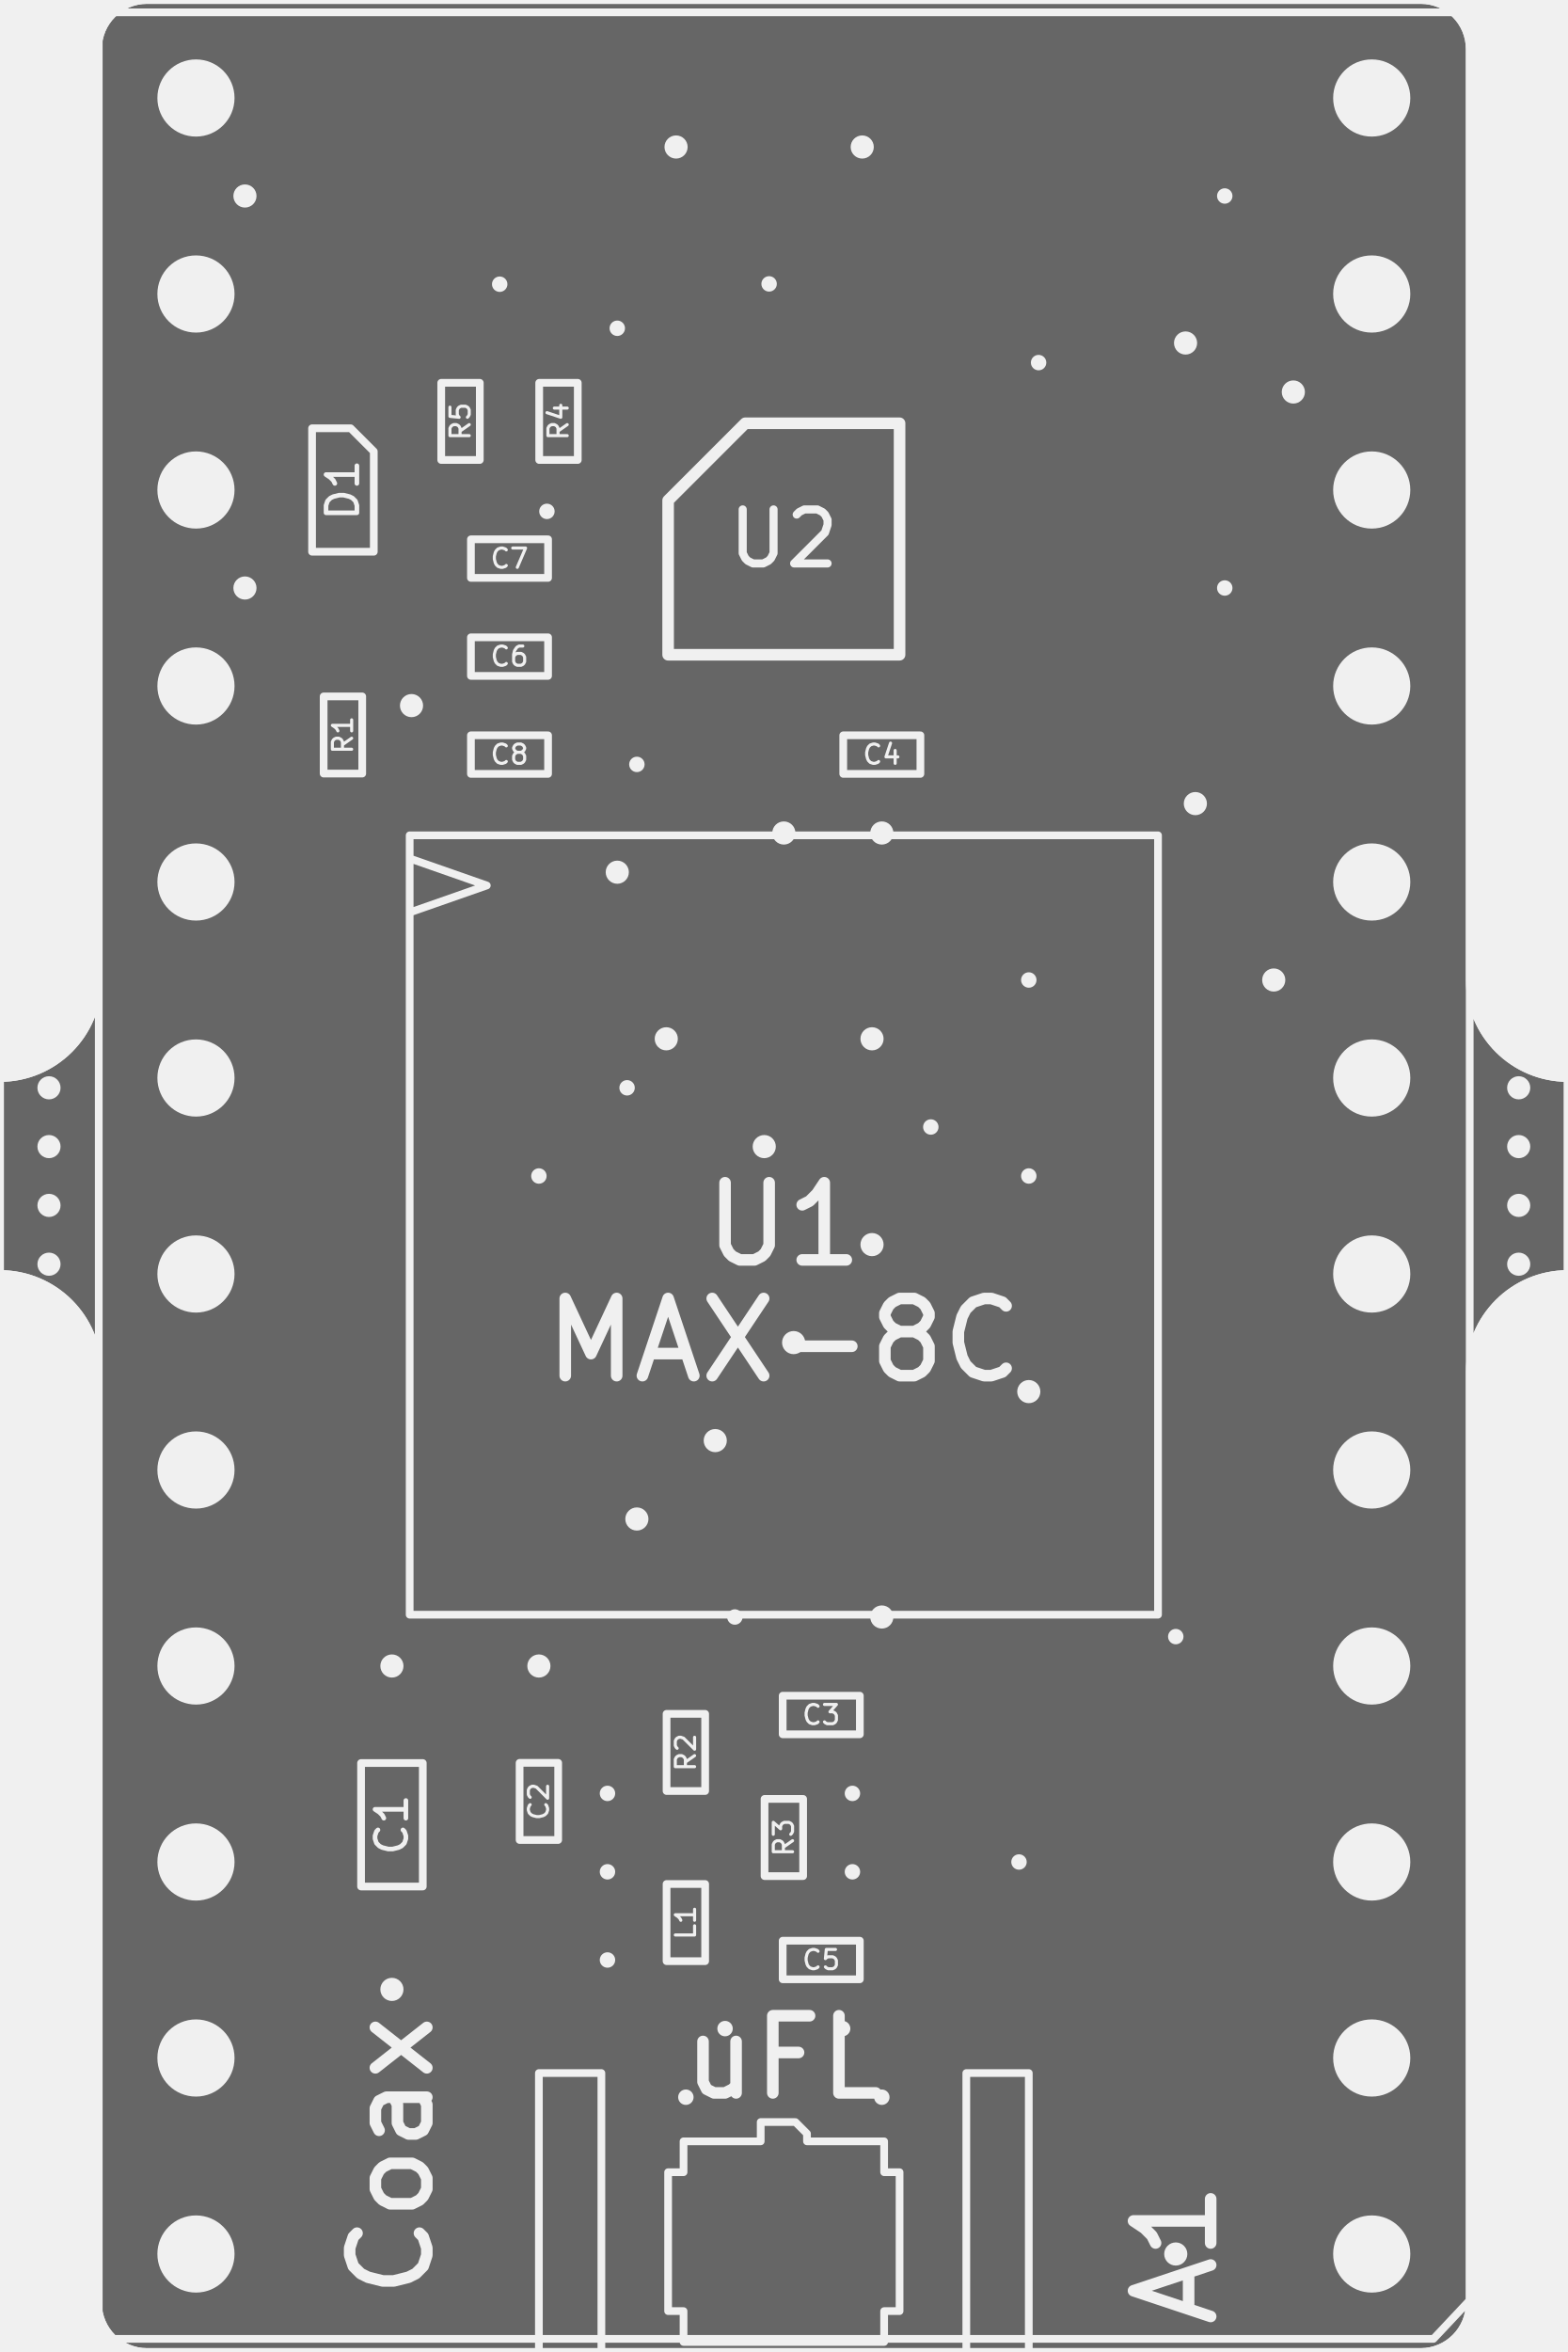
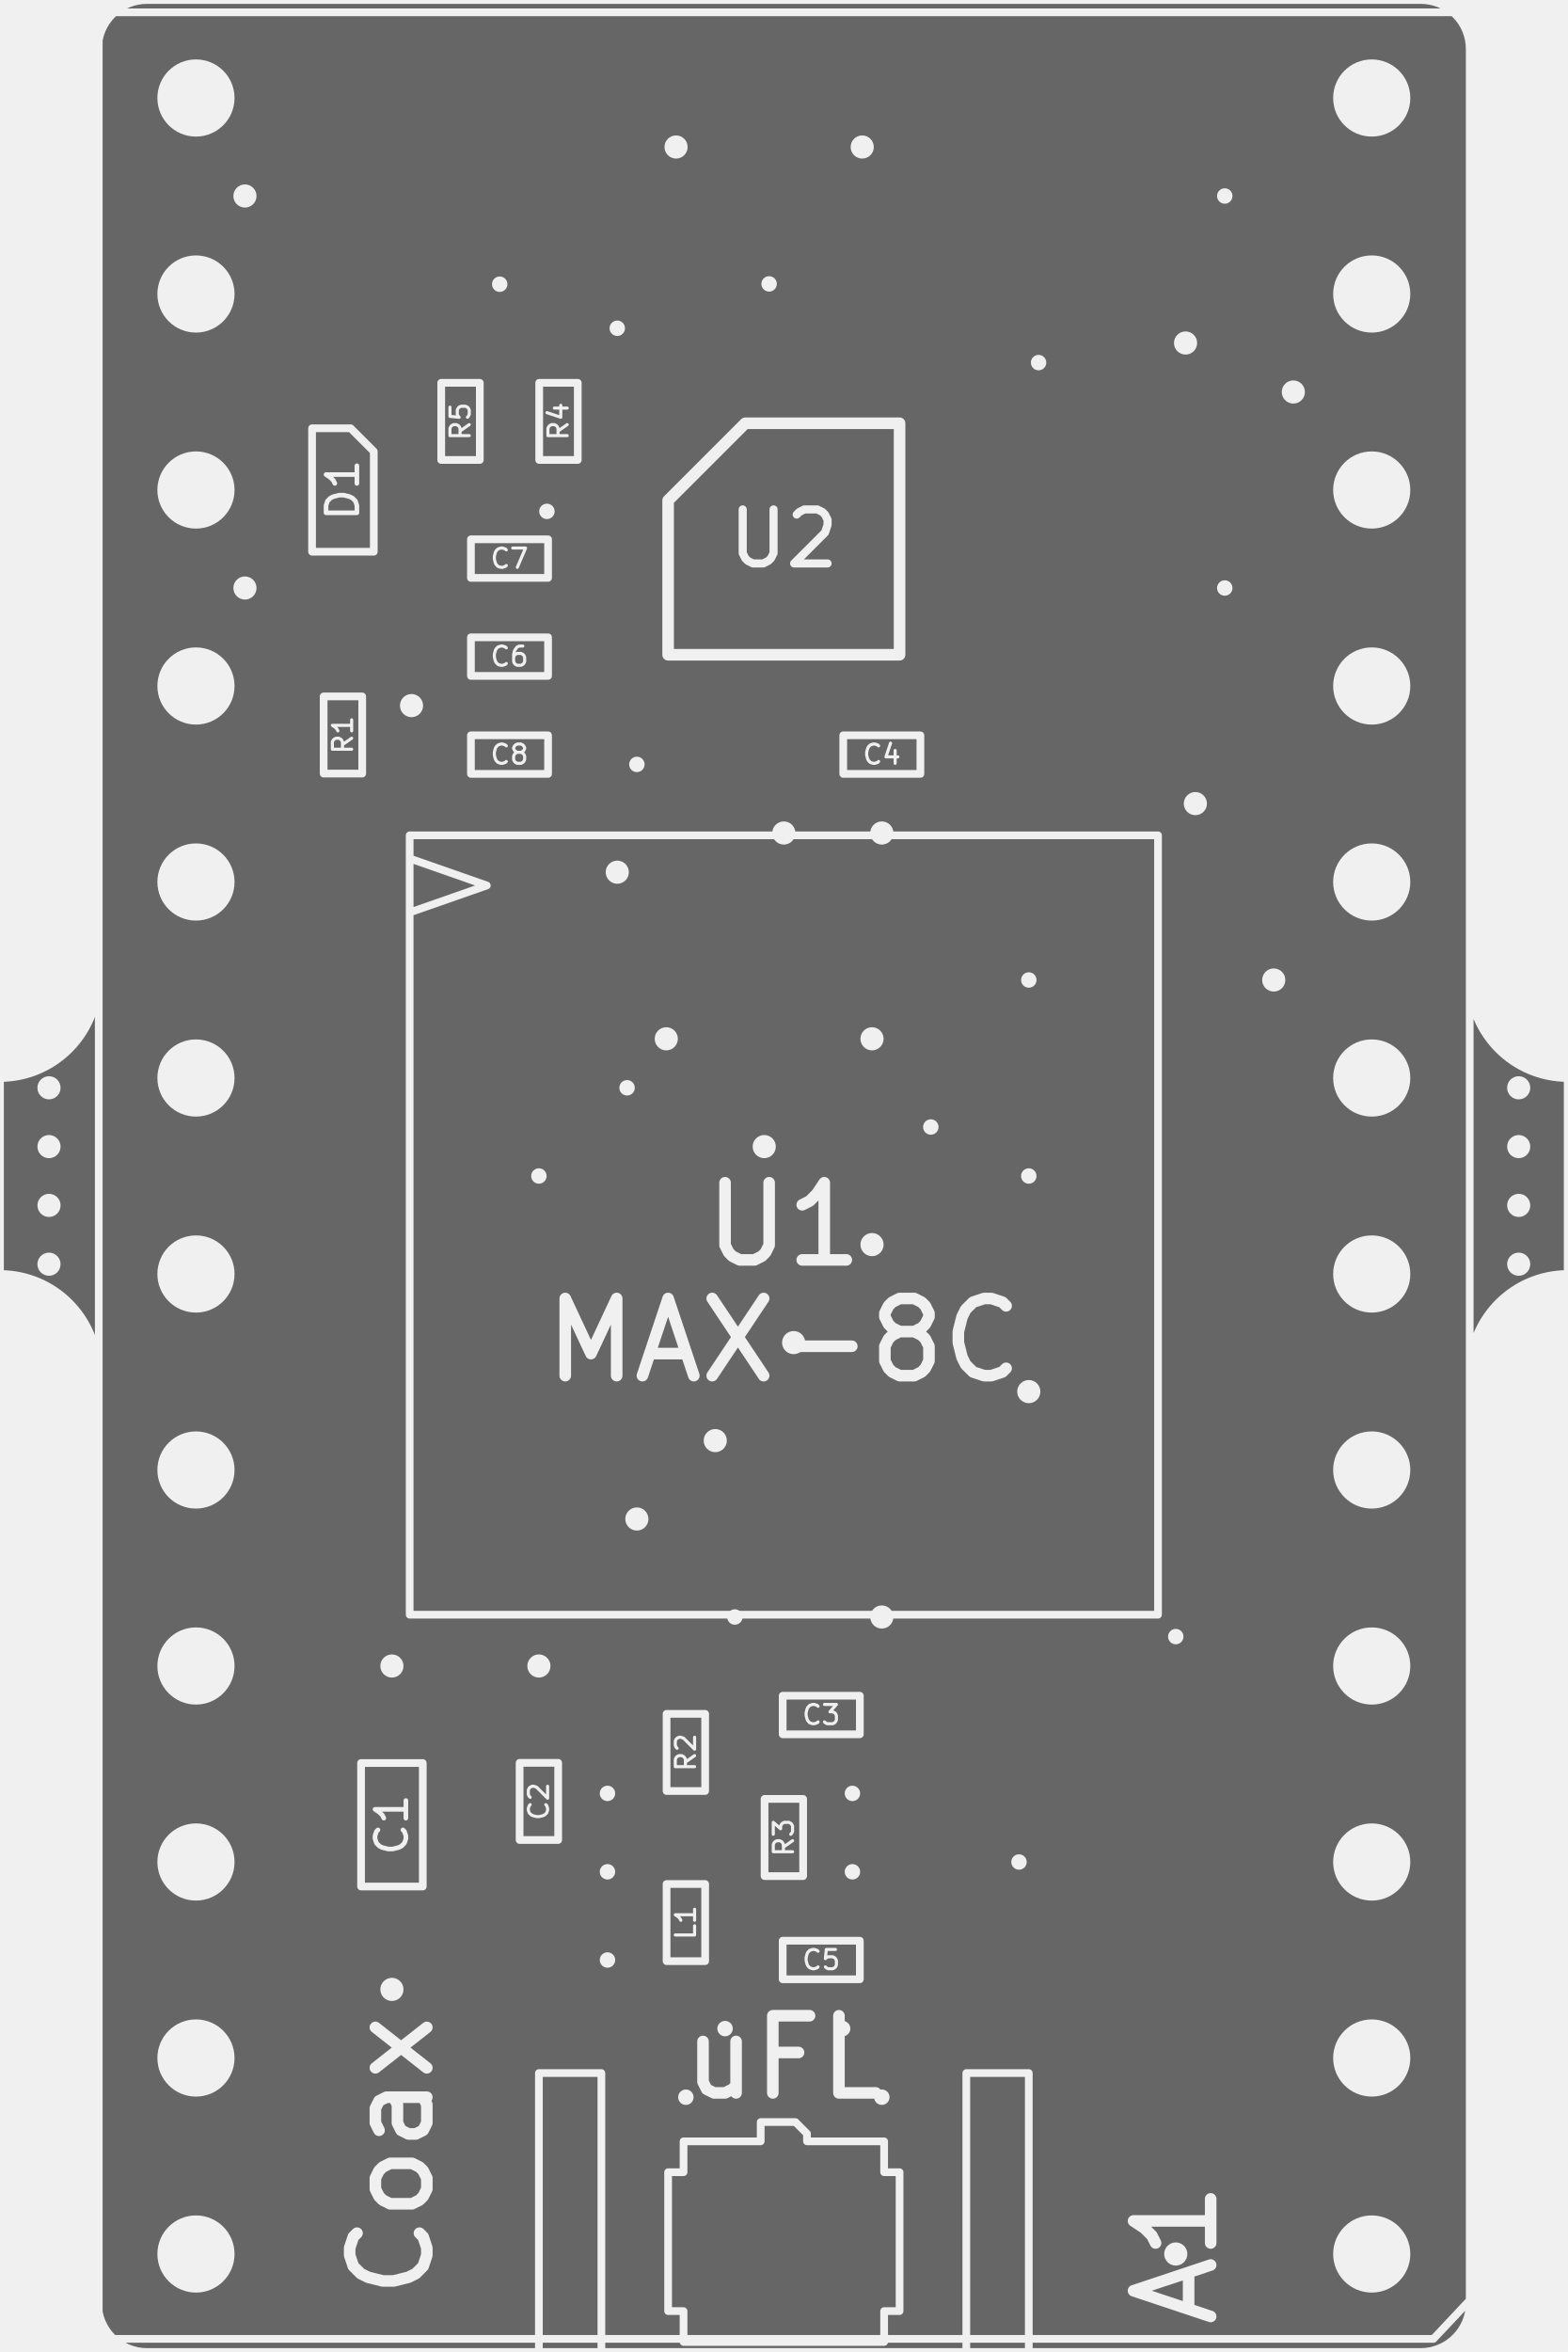
- <svg xmlns="http://www.w3.org/2000/svg" xmlns:xlink="http://www.w3.org/1999/xlink" version="1.1" stroke-linecap="round" stroke-linejoin="round" stroke-width="0" fill-rule="evenodd" clip-rule="evenodd" id="qq6RP35KaBXl_top" viewBox="120650 -113030 20320 30480" width="20.32mm" height="30.48mm">
+ <svg xmlns="http://www.w3.org/2000/svg" xmlns:xlink="http://www.w3.org/1999/xlink" version="1.1" stroke-linecap="round" stroke-linejoin="round" stroke-width="0" fill-rule="evenodd" clip-rule="evenodd" id="ZtQLdCFgKDXj_top" viewBox="120650 -113030 20320 30480" width="20.32mm" height="30.48mm">
  <defs>
-     <style>.qq6RP35KaBXl_fr4 {color: #666666;}
- .qq6RP35KaBXl_cu {color: #cccccc;}
- .qq6RP35KaBXl_cf {color: #cc9933;}
- .qq6RP35KaBXl_sm {color: #004200; opacity: 0.75;}
- .qq6RP35KaBXl_ss {color: #ffffff;}
- .qq6RP35KaBXl_sp {color: #999999;}
- .qq6RP35KaBXl_out {color: #000000;}</style>
-     <circle cx="0" cy="0" r="100" id="kduPaPO4iV5P_pad-1" />
-     <circle cx="0" cy="0" r="150" id="kduPaPO4iV5P_pad-2" />
-     <circle cx="0" cy="0" r="500" id="kduPaPO4iV5P_pad-3" />
-     <g id="qq6RP35KaBXl_top_drill1">
-       <use xlink:href="#kduPaPO4iV5P_pad-1" x="127127" y="-86233" />
-       <use xlink:href="#kduPaPO4iV5P_pad-1" x="127635" y="-97790" />
-       <use xlink:href="#kduPaPO4iV5P_pad-1" x="127739" y="-89177" />
-       <use xlink:href="#kduPaPO4iV5P_pad-1" x="128524" y="-105791" />
-       <use xlink:href="#kduPaPO4iV5P_pad-1" x="128524" y="-106807" />
-       <use xlink:href="#kduPaPO4iV5P_pad-1" x="128524" y="-107950" />
-       <use xlink:href="#kduPaPO4iV5P_pad-1" x="128651" y="-86804" />
-       <use xlink:href="#kduPaPO4iV5P_pad-1" x="128778" y="-96647" />
-       <use xlink:href="#kduPaPO4iV5P_pad-1" x="128905" y="-92456" />
-       <use xlink:href="#kduPaPO4iV5P_pad-1" x="129540" y="-109728" />
-       <use xlink:href="#kduPaPO4iV5P_pad-1" x="130048" y="-108839" />
-       <use xlink:href="#kduPaPO4iV5P_pad-1" x="130175" y="-103505" />
-       <use xlink:href="#kduPaPO4iV5P_pad-1" x="130619" y="-86229" />
-       <use xlink:href="#kduPaPO4iV5P_pad-1" x="131572" y="-108839" />
-       <use xlink:href="#kduPaPO4iV5P_pad-1" x="131699" y="-105791" />
-       <use xlink:href="#kduPaPO4iV5P_pad-1" x="131699" y="-106807" />
-       <use xlink:href="#kduPaPO4iV5P_pad-1" x="132080" y="-109728" />
-       <use xlink:href="#kduPaPO4iV5P_pad-1" x="132715" y="-97155" />
-       <use xlink:href="#kduPaPO4iV5P_pad-1" x="133858" y="-106680" />
-       <use xlink:href="#kduPaPO4iV5P_pad-1" x="133985" y="-95250" />
-       <use xlink:href="#kduPaPO4iV5P_pad-1" x="133985" y="-97790" />
-       <use xlink:href="#kduPaPO4iV5P_pad-1" x="134112" y="-87249" />
-       <use xlink:href="#kduPaPO4iV5P_pad-1" x="135890" y="-103759" />
-       <use xlink:href="#kduPaPO4iV5P_pad-1" x="136525" y="-85090" />
-       <use xlink:href="#kduPaPO4iV5P_pad-1" x="136525" y="-90170" />
-       <use xlink:href="#kduPaPO4iV5P_pad-2" x="121285" y="-96647" />
-       <use xlink:href="#kduPaPO4iV5P_pad-2" x="121285" y="-97409" />
-       <use xlink:href="#kduPaPO4iV5P_pad-2" x="121285" y="-98171" />
-       <use xlink:href="#kduPaPO4iV5P_pad-2" x="121285" y="-98933" />
-       <use xlink:href="#kduPaPO4iV5P_pad-2" x="123825" y="-85090" />
-       <use xlink:href="#kduPaPO4iV5P_pad-2" x="123825" y="-90170" />
-       <use xlink:href="#kduPaPO4iV5P_pad-2" x="125730" y="-104140" />
-       <use xlink:href="#kduPaPO4iV5P_pad-2" x="125730" y="-108331" />
-       <use xlink:href="#kduPaPO4iV5P_pad-2" x="125984" y="-91694" />
-       <use xlink:href="#kduPaPO4iV5P_pad-2" x="127635" y="-104140" />
-       <use xlink:href="#kduPaPO4iV5P_pad-2" x="128651" y="-93853" />
-       <use xlink:href="#kduPaPO4iV5P_pad-2" x="128905" y="-102235" />
-       <use xlink:href="#kduPaPO4iV5P_pad-2" x="129286" y="-96012" />
-       <use xlink:href="#kduPaPO4iV5P_pad-2" x="129413" y="-84455" />
-       <use xlink:href="#kduPaPO4iV5P_pad-2" x="129921" y="-101219" />
-       <use xlink:href="#kduPaPO4iV5P_pad-2" x="130556" y="-97409" />
-       <use xlink:href="#kduPaPO4iV5P_pad-2" x="130810" y="-93345" />
-       <use xlink:href="#kduPaPO4iV5P_pad-2" x="130937" y="-99949" />
-       <use xlink:href="#kduPaPO4iV5P_pad-2" x="131826" y="-84455" />
-       <use xlink:href="#kduPaPO4iV5P_pad-2" x="131953" y="-96012" />
-       <use xlink:href="#kduPaPO4iV5P_pad-2" x="131953" y="-98679" />
-       <use xlink:href="#kduPaPO4iV5P_pad-2" x="132080" y="-93345" />
-       <use xlink:href="#kduPaPO4iV5P_pad-2" x="132080" y="-103505" />
-       <use xlink:href="#kduPaPO4iV5P_pad-2" x="133985" y="-100584" />
-       <use xlink:href="#kduPaPO4iV5P_pad-2" x="135890" y="-111760" />
-       <use xlink:href="#kduPaPO4iV5P_pad-2" x="136017" y="-86995" />
-       <use xlink:href="#kduPaPO4iV5P_pad-2" x="136144" y="-92964" />
-       <use xlink:href="#kduPaPO4iV5P_pad-2" x="137160" y="-95250" />
-       <use xlink:href="#kduPaPO4iV5P_pad-2" x="137414" y="-87630" />
-       <use xlink:href="#kduPaPO4iV5P_pad-2" x="140335" y="-96647" />
-       <use xlink:href="#kduPaPO4iV5P_pad-2" x="140335" y="-97409" />
-       <use xlink:href="#kduPaPO4iV5P_pad-2" x="140335" y="-98171" />
-       <use xlink:href="#kduPaPO4iV5P_pad-2" x="140335" y="-98933" />
-       <use xlink:href="#kduPaPO4iV5P_pad-3" x="123190" y="-83820" />
-       <use xlink:href="#kduPaPO4iV5P_pad-3" x="123190" y="-86360" />
-       <use xlink:href="#kduPaPO4iV5P_pad-3" x="123190" y="-88900" />
-       <use xlink:href="#kduPaPO4iV5P_pad-3" x="123190" y="-91440" />
-       <use xlink:href="#kduPaPO4iV5P_pad-3" x="123190" y="-93980" />
-       <use xlink:href="#kduPaPO4iV5P_pad-3" x="123190" y="-96520" />
-       <use xlink:href="#kduPaPO4iV5P_pad-3" x="123190" y="-99060" />
-       <use xlink:href="#kduPaPO4iV5P_pad-3" x="123190" y="-101600" />
-       <use xlink:href="#kduPaPO4iV5P_pad-3" x="123190" y="-104140" />
-       <use xlink:href="#kduPaPO4iV5P_pad-3" x="123190" y="-106680" />
-       <use xlink:href="#kduPaPO4iV5P_pad-3" x="123190" y="-109220" />
-       <use xlink:href="#kduPaPO4iV5P_pad-3" x="123190" y="-111760" />
-       <use xlink:href="#kduPaPO4iV5P_pad-3" x="138430" y="-83820" />
-       <use xlink:href="#kduPaPO4iV5P_pad-3" x="138430" y="-86360" />
-       <use xlink:href="#kduPaPO4iV5P_pad-3" x="138430" y="-88900" />
-       <use xlink:href="#kduPaPO4iV5P_pad-3" x="138430" y="-91440" />
-       <use xlink:href="#kduPaPO4iV5P_pad-3" x="138430" y="-93980" />
-       <use xlink:href="#kduPaPO4iV5P_pad-3" x="138430" y="-96520" />
-       <use xlink:href="#kduPaPO4iV5P_pad-3" x="138430" y="-99060" />
-       <use xlink:href="#kduPaPO4iV5P_pad-3" x="138430" y="-101600" />
-       <use xlink:href="#kduPaPO4iV5P_pad-3" x="138430" y="-104140" />
-       <use xlink:href="#kduPaPO4iV5P_pad-3" x="138430" y="-106680" />
-       <use xlink:href="#kduPaPO4iV5P_pad-3" x="138430" y="-109220" />
-       <use xlink:href="#kduPaPO4iV5P_pad-3" x="138430" y="-111760" />
+     <style>.ZtQLdCFgKDXj_fr4 {color: #666666;}
+ .ZtQLdCFgKDXj_cu {color: #cccccc;}
+ .ZtQLdCFgKDXj_cf {color: #cc9933;}
+ .ZtQLdCFgKDXj_sm {color: #004200; opacity: 0.75;}
+ .ZtQLdCFgKDXj_ss {color: #ffffff;}
+ .ZtQLdCFgKDXj_sp {color: #999999;}
+ .ZtQLdCFgKDXj_out {color: #000000;}</style>
+     <circle cx="0" cy="0" r="100" id="dLMNRMd472vB_pad-1" />
+     <circle cx="0" cy="0" r="150" id="dLMNRMd472vB_pad-2" />
+     <circle cx="0" cy="0" r="500" id="dLMNRMd472vB_pad-3" />
+     <g id="ZtQLdCFgKDXj_top_drill1">
+       <use xlink:href="#dLMNRMd472vB_pad-1" x="127127" y="-86233" />
+       <use xlink:href="#dLMNRMd472vB_pad-1" x="127635" y="-97790" />
+       <use xlink:href="#dLMNRMd472vB_pad-1" x="127739" y="-89177" />
+       <use xlink:href="#dLMNRMd472vB_pad-1" x="128524" y="-105791" />
+       <use xlink:href="#dLMNRMd472vB_pad-1" x="128524" y="-106807" />
+       <use xlink:href="#dLMNRMd472vB_pad-1" x="128524" y="-107950" />
+       <use xlink:href="#dLMNRMd472vB_pad-1" x="128651" y="-86804" />
+       <use xlink:href="#dLMNRMd472vB_pad-1" x="128778" y="-96647" />
+       <use xlink:href="#dLMNRMd472vB_pad-1" x="128905" y="-92456" />
+       <use xlink:href="#dLMNRMd472vB_pad-1" x="129540" y="-109728" />
+       <use xlink:href="#dLMNRMd472vB_pad-1" x="130048" y="-108839" />
+       <use xlink:href="#dLMNRMd472vB_pad-1" x="130175" y="-103505" />
+       <use xlink:href="#dLMNRMd472vB_pad-1" x="130619" y="-86229" />
+       <use xlink:href="#dLMNRMd472vB_pad-1" x="131572" y="-108839" />
+       <use xlink:href="#dLMNRMd472vB_pad-1" x="131699" y="-105791" />
+       <use xlink:href="#dLMNRMd472vB_pad-1" x="131699" y="-106807" />
+       <use xlink:href="#dLMNRMd472vB_pad-1" x="132080" y="-109728" />
+       <use xlink:href="#dLMNRMd472vB_pad-1" x="132715" y="-97155" />
+       <use xlink:href="#dLMNRMd472vB_pad-1" x="133858" y="-106680" />
+       <use xlink:href="#dLMNRMd472vB_pad-1" x="133985" y="-95250" />
+       <use xlink:href="#dLMNRMd472vB_pad-1" x="133985" y="-97790" />
+       <use xlink:href="#dLMNRMd472vB_pad-1" x="134112" y="-87249" />
+       <use xlink:href="#dLMNRMd472vB_pad-1" x="135890" y="-103759" />
+       <use xlink:href="#dLMNRMd472vB_pad-1" x="136525" y="-85090" />
+       <use xlink:href="#dLMNRMd472vB_pad-1" x="136525" y="-90170" />
+       <use xlink:href="#dLMNRMd472vB_pad-2" x="121285" y="-96647" />
+       <use xlink:href="#dLMNRMd472vB_pad-2" x="121285" y="-97409" />
+       <use xlink:href="#dLMNRMd472vB_pad-2" x="121285" y="-98171" />
+       <use xlink:href="#dLMNRMd472vB_pad-2" x="121285" y="-98933" />
+       <use xlink:href="#dLMNRMd472vB_pad-2" x="123825" y="-85090" />
+       <use xlink:href="#dLMNRMd472vB_pad-2" x="123825" y="-90170" />
+       <use xlink:href="#dLMNRMd472vB_pad-2" x="125730" y="-104140" />
+       <use xlink:href="#dLMNRMd472vB_pad-2" x="125730" y="-108331" />
+       <use xlink:href="#dLMNRMd472vB_pad-2" x="125984" y="-91694" />
+       <use xlink:href="#dLMNRMd472vB_pad-2" x="127635" y="-104140" />
+       <use xlink:href="#dLMNRMd472vB_pad-2" x="128651" y="-93853" />
+       <use xlink:href="#dLMNRMd472vB_pad-2" x="128905" y="-102235" />
+       <use xlink:href="#dLMNRMd472vB_pad-2" x="129286" y="-96012" />
+       <use xlink:href="#dLMNRMd472vB_pad-2" x="129413" y="-84455" />
+       <use xlink:href="#dLMNRMd472vB_pad-2" x="129921" y="-101219" />
+       <use xlink:href="#dLMNRMd472vB_pad-2" x="130556" y="-97409" />
+       <use xlink:href="#dLMNRMd472vB_pad-2" x="130810" y="-93345" />
+       <use xlink:href="#dLMNRMd472vB_pad-2" x="130937" y="-99949" />
+       <use xlink:href="#dLMNRMd472vB_pad-2" x="131826" y="-84455" />
+       <use xlink:href="#dLMNRMd472vB_pad-2" x="131953" y="-96012" />
+       <use xlink:href="#dLMNRMd472vB_pad-2" x="131953" y="-98679" />
+       <use xlink:href="#dLMNRMd472vB_pad-2" x="132080" y="-93345" />
+       <use xlink:href="#dLMNRMd472vB_pad-2" x="132080" y="-103505" />
+       <use xlink:href="#dLMNRMd472vB_pad-2" x="133985" y="-100584" />
+       <use xlink:href="#dLMNRMd472vB_pad-2" x="135890" y="-111760" />
+       <use xlink:href="#dLMNRMd472vB_pad-2" x="136017" y="-86995" />
+       <use xlink:href="#dLMNRMd472vB_pad-2" x="136144" y="-92964" />
+       <use xlink:href="#dLMNRMd472vB_pad-2" x="137160" y="-95250" />
+       <use xlink:href="#dLMNRMd472vB_pad-2" x="137414" y="-87630" />
+       <use xlink:href="#dLMNRMd472vB_pad-2" x="140335" y="-96647" />
+       <use xlink:href="#dLMNRMd472vB_pad-2" x="140335" y="-97409" />
+       <use xlink:href="#dLMNRMd472vB_pad-2" x="140335" y="-98171" />
+       <use xlink:href="#dLMNRMd472vB_pad-2" x="140335" y="-98933" />
+       <use xlink:href="#dLMNRMd472vB_pad-3" x="123190" y="-83820" />
+       <use xlink:href="#dLMNRMd472vB_pad-3" x="123190" y="-86360" />
+       <use xlink:href="#dLMNRMd472vB_pad-3" x="123190" y="-88900" />
+       <use xlink:href="#dLMNRMd472vB_pad-3" x="123190" y="-91440" />
+       <use xlink:href="#dLMNRMd472vB_pad-3" x="123190" y="-93980" />
+       <use xlink:href="#dLMNRMd472vB_pad-3" x="123190" y="-96520" />
+       <use xlink:href="#dLMNRMd472vB_pad-3" x="123190" y="-99060" />
+       <use xlink:href="#dLMNRMd472vB_pad-3" x="123190" y="-101600" />
+       <use xlink:href="#dLMNRMd472vB_pad-3" x="123190" y="-104140" />
+       <use xlink:href="#dLMNRMd472vB_pad-3" x="123190" y="-106680" />
+       <use xlink:href="#dLMNRMd472vB_pad-3" x="123190" y="-109220" />
+       <use xlink:href="#dLMNRMd472vB_pad-3" x="123190" y="-111760" />
+       <use xlink:href="#dLMNRMd472vB_pad-3" x="138430" y="-83820" />
+       <use xlink:href="#dLMNRMd472vB_pad-3" x="138430" y="-86360" />
+       <use xlink:href="#dLMNRMd472vB_pad-3" x="138430" y="-88900" />
+       <use xlink:href="#dLMNRMd472vB_pad-3" x="138430" y="-91440" />
+       <use xlink:href="#dLMNRMd472vB_pad-3" x="138430" y="-93980" />
+       <use xlink:href="#dLMNRMd472vB_pad-3" x="138430" y="-96520" />
+       <use xlink:href="#dLMNRMd472vB_pad-3" x="138430" y="-99060" />
+       <use xlink:href="#dLMNRMd472vB_pad-3" x="138430" y="-101600" />
+       <use xlink:href="#dLMNRMd472vB_pad-3" x="138430" y="-104140" />
+       <use xlink:href="#dLMNRMd472vB_pad-3" x="138430" y="-106680" />
+       <use xlink:href="#dLMNRMd472vB_pad-3" x="138430" y="-109220" />
+       <use xlink:href="#dLMNRMd472vB_pad-3" x="138430" y="-111760" />
    </g>
-     <g id="qq6RP35KaBXl_top_drill2">
-       <path d="M 140970 -96520 140970 -99060 M 139700 -100330 A 1270 1270 0 0 0 140970 -99060 M 139700 -100330 139700 -112395 M 140970 -96520 A 1270 1270 0 0 0 139700 -95250 M 139700 -83185 139700 -95250 M 120650 -99060 120650 -96520 M 120650 -99060 A 1270 1270 0 0 0 121920 -100330 M 121920 -112395 121920 -100330 M 121920 -95250 A 1270 1270 0 0 0 120650 -96520 M 122555 -113030 A 635 635 0 0 0 121920 -112395 M 121920 -83185 A 635 635 0 0 0 122555 -82550 M 139065 -82550 A 635 635 0 0 0 139700 -83185 M 139700 -112395 A 635 635 0 0 0 139065 -113030 M 122555 -82550 139065 -82550 M 121920 -95250 121920 -83185 M 139065 -113030 122555 -113030" fill="none" stroke-width="100" />
-     </g>
-     <g id="qq6RP35KaBXl_top_drill3">
+     <g id="ZtQLdCFgKDXj_top_drill2">
      <path d="M 140970 -96520 140970 -99060 M 139700 -100330 A 1270 1270 0 0 0 140970 -99060 M 139700 -100330 139700 -112395 M 140970 -96520 A 1270 1270 0 0 0 139700 -95250 M 139700 -83185 139700 -95250 M 120650 -99060 120650 -96520 M 120650 -99060 A 1270 1270 0 0 0 121920 -100330 M 121920 -112395 121920 -100330 M 121920 -95250 A 1270 1270 0 0 0 120650 -96520 M 122555 -113030 A 635 635 0 0 0 121920 -112395 M 121920 -83185 A 635 635 0 0 0 122555 -82550 M 139065 -82550 A 635 635 0 0 0 139700 -83185 M 139700 -112395 A 635 635 0 0 0 139065 -113030 M 122555 -82550 139065 -82550 M 121920 -95250 121920 -83185 M 139065 -113030 122555 -113030 M 126754 -92079 127754 -92079 M 126754 -92579 126754 -92079 M 127754 -92579 126754 -92579 M 127754 -92079 127754 -92579 M 128139 -87511 128139 -88511 M 127639 -87511 128139 -87511 M 127639 -88511 127639 -87511 M 128139 -88511 127639 -88511 M 126754 -89539 127754 -89539 M 126754 -90039 126754 -89539 M 127754 -90039 126754 -90039 M 127754 -89539 127754 -90039 M 127385 -105395 127885 -105395 127885 -106395 127385 -106395 127385 -105395 M 121930 -82710 139700 -82710 139700 -112360 M 139230 -112860 139700 -112360 M 139230 -112860 121930 -112860 121930 -82710 M 126869 -87511 126869 -88511 M 126369 -87511 126869 -87511 M 126369 -88511 126369 -87511 M 126869 -88511 126369 -88511 M 126754 -90809 127754 -90809 M 126754 -91309 126754 -90809 M 127754 -91309 126754 -91309 M 127754 -90809 127754 -91309 M 132580 -92579 131580 -92579 M 132580 -92079 132580 -92579 M 131580 -92079 132580 -92079 M 131580 -92579 131580 -92079" fill="none" stroke-width="100" />
      <path d="M 129310 -89035 130310 -88035 M 129310 -91035 129310 -89035 M 132310 -91035 129310 -91035 M 132310 -88035 132310 -91035 M 130310 -88035 132310 -88035" fill="none" stroke-width="150" />
      <path d="M 131110 -110200 130960 -110050 M 132110 -112900 132110 -112500 M 132310 -112500 132110 -112500 M 132310 -110700 132310 -112500 M 132110 -112900 129510 -112900 129510 -112500 M 129310 -112500 129510 -112500 M 129310 -110700 129310 -112500 M 132110 -110700 132110 -110300 M 132310 -110700 132110 -110700 M 131110 -110300 132110 -110300 M 131110 -110200 131110 -110300 M 130510 -110050 130960 -110050 M 130510 -110050 130510 -110300 129510 -110300 M 129510 -110700 129510 -110300 M 129310 -110700 129510 -110700 M 124845 -92575 124845 -91575 M 125345 -92575 124845 -92575 M 125345 -91575 125345 -92575 M 124845 -91575 125345 -91575 M 124695 -89700 125495 -89700 M 124695 -88100 124695 -89700 M 125195 -88100 124695 -88100 M 125495 -88400 125195 -88100 M 125495 -89700 125495 -88400 M 125330 -106997.5 125330 -105397.5 M 126130 -106997.5 125330 -106997.5 M 126130 -105397.5 126130 -106997.5 M 125330 -105397.5 126130 -105397.5 M 129790 -105760 129290 -105760 129290 -104760 129790 -104760 129790 -105760 M 129290 -106965 129790 -106965 129790 -107965 129290 -107965 129290 -106965 M 131060 -105862.5 131060 -106862.5 M 130560 -105862.5 131060 -105862.5 M 130560 -106862.5 130560 -105862.5 M 131060 -106862.5 130560 -106862.5 M 131795 -108200 130795 -108200 M 131795 -107700 131795 -108200 M 130795 -107700 131795 -107700 M 130795 -108200 130795 -107700 M 131795 -105025 130795 -105025 M 131795 -104525 131795 -105025 M 130795 -104525 131795 -104525 M 130795 -105025 130795 -104525 M 127635 -109415 127635 -122745 M 128445 -109415 127635 -109415 M 128445 -113225 128445 -109415 M 133175 -113225 128445 -113225 M 133175 -109415 133175 -113225 M 133985 -109415 133175 -109415 M 133985 -109415 133985 -122745 M 133975 -122745 127645 -122745 M 131560 -113225 130810 -114225 130060 -113225 M 125960 -93375 125960 -103475 M 135660 -93375 135660 -103475 M 125960 -93375 135660 -93375 M 125960 -103475 135660 -103475 M 126960 -94025 125960 -94375 M 125960 -93675 126960 -94025" fill="none" stroke-width="100" />
      <path d="M 127212.33 -92418.29 127200.43 -92430.19 127164.71 -92442.1 127140.9 -92442.1 127105.19 -92430.19 127081.38 -92406.38 127069.48 -92382.57 127057.57 -92334.95 127057.57 -92299.24 127069.48 -92251.62 127081.38 -92227.81 127105.19 -92204 127140.9 -92192.1 127164.71 -92192.1 127200.43 -92204 127212.33 -92215.9 M 127355.19 -92299.24 127331.38 -92287.33 127319.48 -92275.43 127307.57 -92251.62 127307.57 -92239.71 127319.48 -92215.9 127331.38 -92204 127355.19 -92192.1 127402.81 -92192.1 127426.62 -92204 127438.52 -92215.9 127450.43 -92239.71 127450.43 -92251.62 127438.52 -92275.43 127426.62 -92287.33 127402.81 -92299.24 127355.19 -92299.24 127331.38 -92311.14 127319.48 -92323.05 127307.57 -92346.86 127307.57 -92394.48 127319.48 -92418.29 127331.38 -92430.19 127355.19 -92442.1 127402.81 -92442.1 127426.62 -92430.19 127438.52 -92418.29 127450.43 -92394.48 127450.43 -92346.86 127438.52 -92323.05 127426.62 -92311.14 127402.81 -92299.24 M 128002.09 -88052.67 127883.05 -88136 M 128002.09 -88195.52 127752.09 -88195.52 127752.09 -88100.29 127764 -88076.48 127775.9 -88064.57 127799.71 -88052.67 127835.43 -88052.67 127859.24 -88064.57 127871.14 -88076.48 127883.05 -88100.29 127883.05 -88195.52 M 127835.43 -87838.38 128002.09 -87838.38 M 127740.19 -87897.9 127918.76 -87957.43 127918.76 -87802.67 M 127212.33 -89878.29 127200.43 -89890.19 127164.71 -89902.1 127140.9 -89902.1 127105.19 -89890.19 127081.38 -89866.38 127069.48 -89842.57 127057.57 -89794.95 127057.57 -89759.24 127069.48 -89711.62 127081.38 -89687.81 127105.19 -89664 127140.9 -89652.1 127164.71 -89652.1 127200.43 -89664 127212.33 -89675.9 M 127295.67 -89652.1 127462.33 -89652.1 127355.19 -89902.1 M 127724.28 -105936.67 127736.19 -105948.57 127748.09 -105984.29 127748.09 -106008.1 127736.19 -106043.81 127712.38 -106067.62 127688.57 -106079.52 127640.95 -106091.43 127605.24 -106091.43 127557.62 -106079.52 127533.81 -106067.62 127510 -106043.81 127498.09 -106008.1 127498.09 -105984.29 127510 -105948.57 127521.9 -105936.67 M 127521.9 -105841.43 127510 -105829.52 127498.09 -105805.71 127498.09 -105746.19 127510 -105722.38 127521.9 -105710.48 127545.71 -105698.57 127569.52 -105698.57 127605.24 -105710.48 127748.09 -105853.33 127748.09 -105698.57" fill="none" stroke-width="40" />
      <path d="M 136056.67 -112474.28 136056.67 -111998.09 M 136342.38 -112569.52 135342.38 -112236.19 136342.38 -111902.86 M 136342.38 -111045.71 136342.38 -111617.14 M 136342.38 -111331.43 135342.38 -111331.43 135485.24 -111426.67 135580.48 -111521.9 135628.09 -111617.14" fill="none" stroke-width="150" />
      <path d="M 126732.09 -88052.67 126613.05 -88136 M 126732.09 -88195.52 126482.09 -88195.52 126482.09 -88100.29 126494 -88076.48 126505.9 -88064.57 126529.71 -88052.67 126565.43 -88052.67 126589.24 -88064.57 126601.14 -88076.48 126613.05 -88100.29 126613.05 -88195.52 M 126482.09 -87826.48 126482.09 -87945.52 126601.14 -87957.43 126589.24 -87945.52 126577.33 -87921.71 126577.33 -87862.19 126589.24 -87838.38 126601.14 -87826.48 126624.95 -87814.57 126684.48 -87814.57 126708.28 -87826.48 126720.19 -87838.38 126732.09 -87862.19 126732.09 -87921.71 126720.19 -87945.52 126708.28 -87957.43 M 127212.33 -91148.29 127200.43 -91160.19 127164.71 -91172.1 127140.9 -91172.1 127105.19 -91160.19 127081.38 -91136.38 127069.48 -91112.57 127057.57 -91064.95 127057.57 -91029.24 127069.48 -90981.62 127081.38 -90957.81 127105.19 -90934 127140.9 -90922.1 127164.71 -90922.1 127200.43 -90934 127212.33 -90945.9 M 127426.62 -90922.1 127379 -90922.1 127355.19 -90934 127343.28 -90945.9 127319.48 -90981.62 127307.57 -91029.24 127307.57 -91124.48 127319.48 -91148.29 127331.38 -91160.19 127355.19 -91172.1 127402.81 -91172.1 127426.62 -91160.19 127438.52 -91148.29 127450.43 -91124.48 127450.43 -91064.95 127438.52 -91041.14 127426.62 -91029.24 127402.81 -91017.33 127355.19 -91017.33 127331.38 -91029.24 127319.48 -91041.14 127307.57 -91064.95 M 132038.33 -92418.29 132026.43 -92430.19 131990.71 -92442.1 131966.9 -92442.1 131931.19 -92430.19 131907.38 -92406.38 131895.48 -92382.57 131883.57 -92334.95 131883.57 -92299.24 131895.48 -92251.62 131907.38 -92227.81 131931.19 -92204 131966.9 -92192.1 131990.71 -92192.1 132026.43 -92204 132038.33 -92215.9 M 132252.62 -92275.43 132252.62 -92442.1 M 132193.09 -92180.19 132133.57 -92358.76 132288.33 -92358.76" fill="none" stroke-width="40" />
      <path d="M 130276.67 -89151.67 130276.67 -89718.33 130310 -89785 130343.33 -89818.33 130410 -89851.67 130543.33 -89851.67 130610 -89818.33 130643.33 -89785 130676.67 -89718.33 130676.67 -89151.67 M 130976.67 -89218.33 131010 -89185 131076.67 -89151.67 131243.33 -89151.67 131310 -89185 131343.33 -89218.33 131376.67 -89285 131376.67 -89351.67 131343.33 -89451.67 130943.33 -89851.67 131376.67 -89851.67" fill="none" stroke-width="105" />
      <path d="M 130190.95 -109005.71 130190.95 -109672.38 M 129762.38 -109005.71 129762.38 -109529.52 129810 -109624.76 129905.24 -109672.38 130048.09 -109672.38 130143.33 -109624.76 130190.95 -109577.14 M 131000.48 -109148.57 130667.14 -109148.57 M 130667.14 -109672.38 130667.14 -108672.38 131143.33 -108672.38 M 132000.48 -109672.38 131524.28 -109672.38 131524.28 -108672.38" fill="none" stroke-width="150" />
      <path d="M 125208.09 -92116.67 125089.05 -92200 M 125208.09 -92259.52 124958.09 -92259.52 124958.09 -92164.29 124970 -92140.48 124981.9 -92128.57 125005.71 -92116.67 125041.43 -92116.67 125065.24 -92128.57 125077.14 -92140.48 125089.05 -92164.29 125089.05 -92259.52 M 125208.09 -91878.57 125208.09 -92021.43 M 125208.09 -91950 124958.09 -91950 124993.81 -91973.81 125017.62 -91997.62 125029.52 -92021.43" fill="none" stroke-width="40" />
      <path d="M 125275.95 -89195.24 124875.95 -89195.24 124875.95 -89100 124895 -89042.86 124933.09 -89004.76 124971.19 -88985.71 125047.38 -88966.67 125104.52 -88966.67 125180.71 -88985.71 125218.81 -89004.76 125256.9 -89042.86 125275.95 -89100 125275.95 -89195.24 M 125275.95 -88585.71 125275.95 -88814.29 M 125275.95 -88700 124875.95 -88700 124933.09 -88738.1 124971.19 -88776.19 124990.24 -88814.29 M 125872.86 -106264.17 125891.9 -106283.21 125910.95 -106340.36 125910.95 -106378.45 125891.9 -106435.6 125853.81 -106473.69 125815.71 -106492.74 125739.52 -106511.79 125682.38 -106511.79 125606.19 -106492.74 125568.09 -106473.69 125530 -106435.6 125510.95 -106378.45 125510.95 -106340.36 125530 -106283.21 125549.05 -106264.17 M 125910.95 -105883.21 125910.95 -106111.79 M 125910.95 -105997.5 125510.95 -105997.5 125568.09 -106035.6 125606.19 -106073.69 125625.24 -106111.79" fill="none" stroke-width="60" />
      <path d="M 129653.09 -105301.67 129534.05 -105385 M 129653.09 -105444.52 129403.09 -105444.52 129403.09 -105349.29 129415 -105325.48 129426.9 -105313.57 129450.71 -105301.67 129486.43 -105301.67 129510.24 -105313.57 129522.14 -105325.48 129534.05 -105349.29 129534.05 -105444.52 M 129426.9 -105206.43 129415 -105194.52 129403.09 -105170.71 129403.09 -105111.19 129415 -105087.38 129426.9 -105075.48 129450.71 -105063.57 129474.52 -105063.57 129510.24 -105075.48 129653.09 -105218.33 129653.09 -105063.57 M 129653.09 -107506.67 129653.09 -107625.71 129403.09 -107625.71 M 129653.09 -107292.38 129653.09 -107435.24 M 129653.09 -107363.81 129403.09 -107363.81 129438.81 -107387.62 129462.62 -107411.43 129474.52 -107435.24 M 130923.09 -106404.17 130804.05 -106487.5 M 130923.09 -106547.02 130673.09 -106547.02 130673.09 -106451.79 130685 -106427.98 130696.9 -106416.07 130720.71 -106404.17 130756.43 -106404.17 130780.24 -106416.07 130792.14 -106427.98 130804.05 -106451.79 130804.05 -106547.02 M 130673.09 -106320.83 130673.09 -106166.07 130768.33 -106249.4 130768.33 -106213.69 130780.24 -106189.88 130792.14 -106177.98 130815.95 -106166.07 130875.48 -106166.07 130899.28 -106177.98 130911.19 -106189.88 130923.09 -106213.69 130923.09 -106285.12 130911.19 -106308.93 130899.28 -106320.83 M 131253.33 -108039.29 131241.43 -108051.19 131205.71 -108063.1 131181.9 -108063.1 131146.19 -108051.19 131122.38 -108027.38 131110.48 -108003.57 131098.57 -107955.95 131098.57 -107920.24 131110.48 -107872.62 131122.38 -107848.81 131146.19 -107825 131181.9 -107813.1 131205.71 -107813.1 131241.43 -107825 131253.33 -107836.9 M 131479.52 -107813.1 131360.48 -107813.1 131348.57 -107932.14 131360.48 -107920.24 131384.28 -107908.33 131443.81 -107908.33 131467.62 -107920.24 131479.52 -107932.14 131491.43 -107955.95 131491.43 -108015.48 131479.52 -108039.29 131467.62 -108051.19 131443.81 -108063.1 131384.28 -108063.1 131360.48 -108051.19 131348.57 -108039.29 M 131253.33 -104864.29 131241.43 -104876.19 131205.71 -104888.1 131181.9 -104888.1 131146.19 -104876.19 131122.38 -104852.38 131110.48 -104828.57 131098.57 -104780.95 131098.57 -104745.24 131110.48 -104697.62 131122.38 -104673.81 131146.19 -104650 131181.9 -104638.1 131205.71 -104638.1 131241.43 -104650 131253.33 -104661.9 M 131336.67 -104638.1 131491.43 -104638.1 131408.09 -104733.33 131443.81 -104733.33 131467.62 -104745.24 131479.52 -104757.14 131491.43 -104780.95 131491.43 -104840.48 131479.52 -104864.29 131467.62 -104876.19 131443.81 -104888.1 131372.38 -104888.1 131348.57 -104876.19 131336.67 -104864.29" fill="none" stroke-width="40" />
      <path d="M 126087.14 -111490 126134.76 -111537.62 126182.38 -111680.48 126182.38 -111775.71 126134.76 -111918.57 126039.52 -112013.81 125944.28 -112061.43 125753.81 -112109.05 125610.95 -112109.05 125420.48 -112061.43 125325.24 -112013.81 125230 -111918.57 125182.38 -111775.71 125182.38 -111680.48 125230 -111537.62 125277.62 -111490 M 126182.38 -110918.57 126134.76 -111013.81 126087.14 -111061.43 125991.9 -111109.05 125706.19 -111109.05 125610.95 -111061.43 125563.33 -111013.81 125515.71 -110918.57 125515.71 -110775.71 125563.33 -110680.48 125610.95 -110632.86 125706.19 -110585.24 125991.9 -110585.24 126087.14 -110632.86 126134.76 -110680.48 126182.38 -110775.71 126182.38 -110918.57 M 126182.38 -109728.1 125658.57 -109728.1 125563.33 -109775.71 125515.71 -109870.95 125515.71 -110061.43 125563.33 -110156.67 M 126134.76 -109728.1 126182.38 -109823.33 126182.38 -110061.43 126134.76 -110156.67 126039.52 -110204.29 125944.28 -110204.29 125849.05 -110156.67 125801.43 -110061.43 125801.43 -109823.33 125753.81 -109728.1 M 126182.38 -109347.14 125515.71 -108823.33 M 125515.71 -109347.14 126182.38 -108823.33 M 127976.67 -100377.38 127976.67 -99377.38 128310 -100091.67 128643.33 -99377.38 128643.33 -100377.38 M 129071.9 -100091.67 129548.09 -100091.67 M 128976.67 -100377.38 129310 -99377.38 129643.33 -100377.38 M 129881.43 -99377.38 130548.09 -100377.38 M 130548.09 -99377.38 129881.43 -100377.38 M 130929.05 -99996.43 131690.95 -99996.43 M 132310 -99805.95 132214.76 -99758.33 132167.14 -99710.71 132119.52 -99615.48 132119.52 -99567.86 132167.14 -99472.62 132214.76 -99425 132310 -99377.38 132500.48 -99377.38 132595.71 -99425 132643.33 -99472.62 132690.95 -99567.86 132690.95 -99615.48 132643.33 -99710.71 132595.71 -99758.33 132500.48 -99805.95 132310 -99805.95 132214.76 -99853.57 132167.14 -99901.19 132119.52 -99996.43 132119.52 -100186.9 132167.14 -100282.14 132214.76 -100329.76 132310 -100377.38 132500.48 -100377.38 132595.71 -100329.76 132643.33 -100282.14 132690.95 -100186.9 132690.95 -99996.43 132643.33 -99901.19 132595.71 -99853.57 132500.48 -99805.95 M 133690.95 -100282.14 133643.33 -100329.76 133500.48 -100377.38 133405.24 -100377.38 133262.38 -100329.76 133167.14 -100234.52 133119.52 -100139.29 133071.9 -99948.81 133071.9 -99805.95 133119.52 -99615.48 133167.14 -99520.24 133262.38 -99425 133405.24 -99377.38 133500.48 -99377.38 133643.33 -99425 133690.95 -99472.62 M 130048.09 -97877.38 130048.09 -98686.9 130095.71 -98782.14 130143.33 -98829.76 130238.57 -98877.38 130429.05 -98877.38 130524.28 -98829.76 130571.9 -98782.14 130619.52 -98686.9 130619.52 -97877.38 M 131619.52 -98877.38 131048.09 -98877.38 M 131333.81 -98877.38 131333.81 -97877.38 131238.57 -98020.24 131143.33 -98115.48 131048.09 -98163.1" fill="none" stroke-width="150" />
    </g>
-     <clipPath id="qq6RP35KaBXl_top_outline">
+     <clipPath id="ZtQLdCFgKDXj_top_outline">
      <path d="M 140970 -96520 140970 -99060 A 1270 1270 0 0 1 139700 -100330 L 139700 -112395 A 635 635 0 0 0 139065 -113030 L 122555 -113030 A 635 635 0 0 0 121920 -112395 L 121920 -100330 A 1270 1270 0 0 1 120650 -99060 L 120650 -96520 A 1270 1270 0 0 1 121920 -95250 L 121920 -83185 A 635 635 0 0 0 122555 -82550 L 139065 -82550 A 635 635 0 0 0 139700 -83185 L 139700 -95250 A 1270 1270 0 0 1 140970 -96520" fill="none" stroke-width="100" />
    </clipPath>
-     <mask id="qq6RP35KaBXl_top_mech-mask">
+     <mask id="ZtQLdCFgKDXj_top_mech-mask">
      <g fill="#000" stroke="#000">
        <rect x="120650" y="-113030" width="20320" height="30480" fill="#fff" />
-         <use xlink:href="#qq6RP35KaBXl_top_drill1" />
-         <use xlink:href="#qq6RP35KaBXl_top_drill2" />
-         <use xlink:href="#qq6RP35KaBXl_top_drill3" />
+         <use xlink:href="#ZtQLdCFgKDXj_top_drill1" />
+         <use xlink:href="#ZtQLdCFgKDXj_top_drill2" />
      </g>
    </mask>
  </defs>
  <g transform="translate(0,-195580) scale(1,-1)">
-     <g mask="url(#qq6RP35KaBXl_top_mech-mask)" clip-path="url(#qq6RP35KaBXl_top_outline)">
-       <rect x="120650" y="-113030" width="20320" height="30480" fill="currentColor" class="qq6RP35KaBXl_fr4" />
+     <g mask="url(#ZtQLdCFgKDXj_top_mech-mask)" clip-path="url(#ZtQLdCFgKDXj_top_outline)">
+       <rect x="120650" y="-113030" width="20320" height="30480" fill="currentColor" class="ZtQLdCFgKDXj_fr4" />
    </g>
  </g>
</svg>
